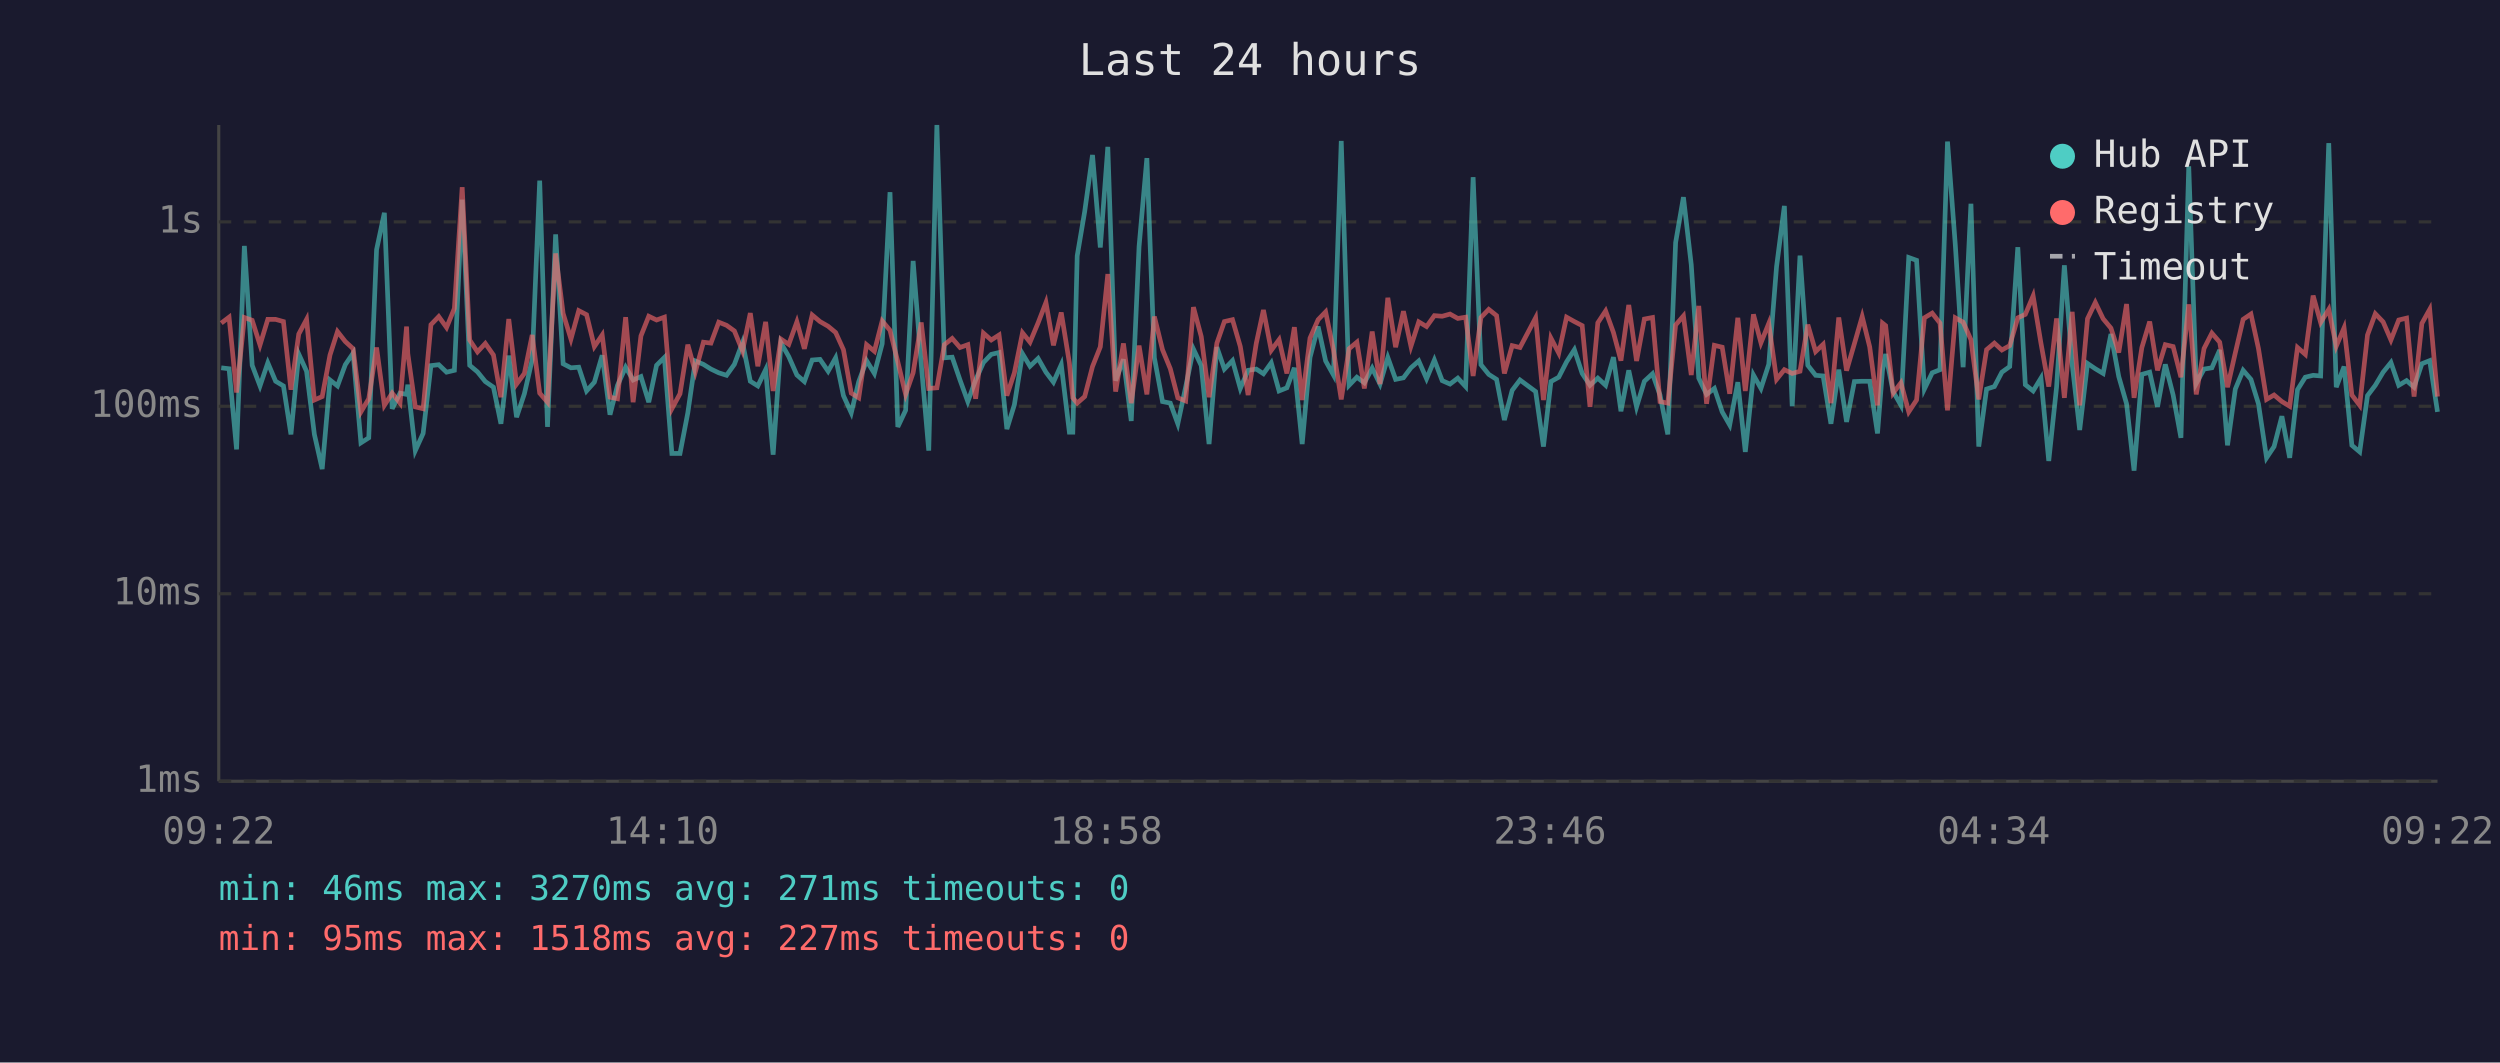
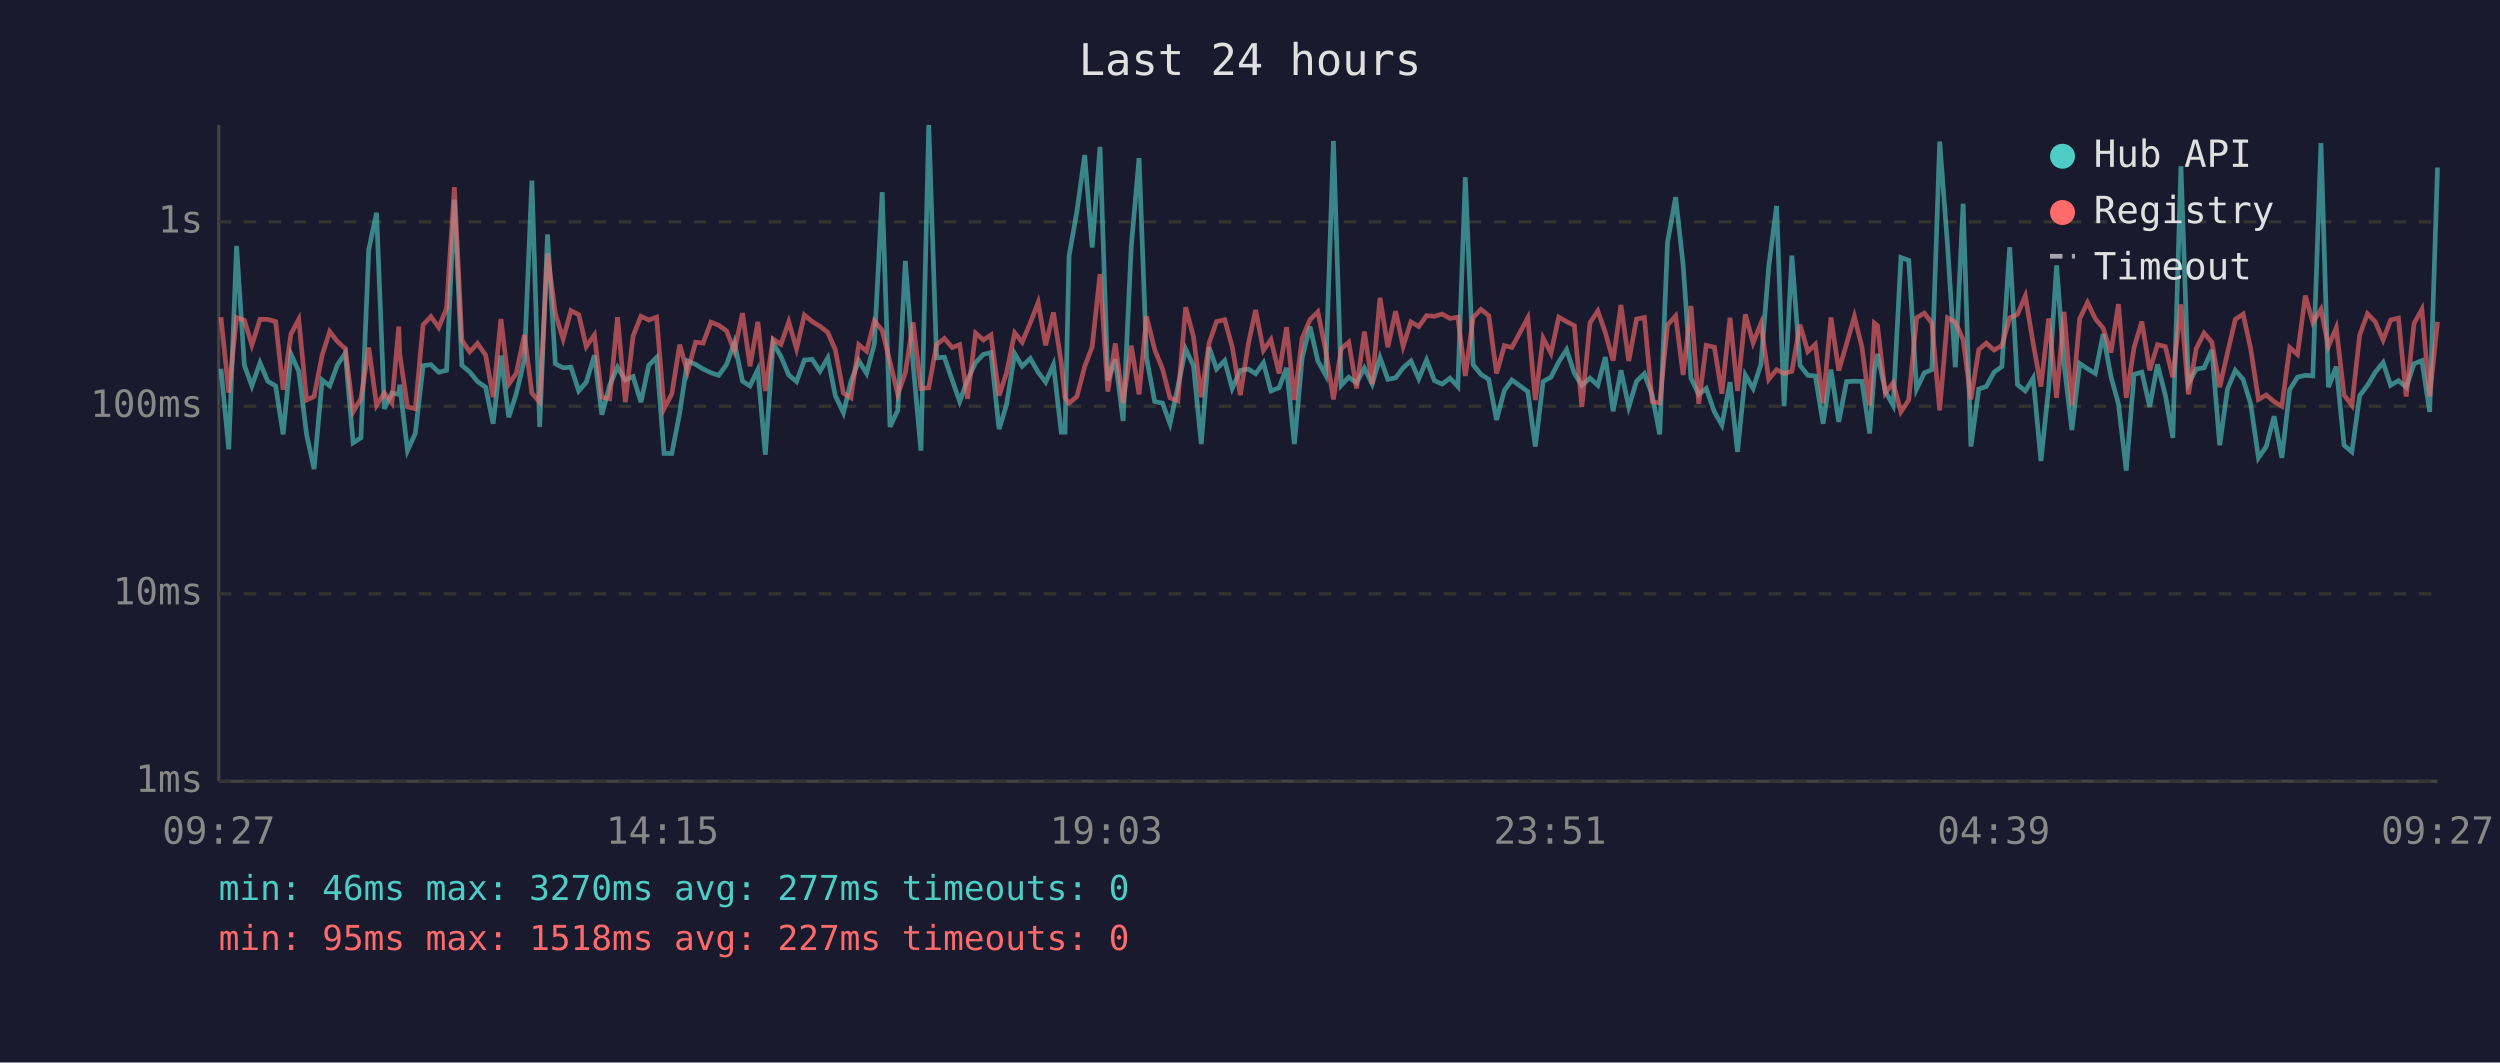
<svg xmlns="http://www.w3.org/2000/svg" viewBox="0 0 800 340" font-family="monospace" font-size="12">
  <rect width="800" height="340" fill="#1a1a2e" />
  <text x="400" y="24" fill="#e0e0e0" font-size="14" text-anchor="middle">Last 24 hours</text>
  <line x1="70" y1="40" x2="70" y2="250" stroke="#444" stroke-width="1" />
  <line x1="70" y1="250" x2="780" y2="250" stroke="#444" stroke-width="1" />
  <line x1="70" y1="250" x2="780" y2="250" stroke="#333" stroke-width="1" stroke-dasharray="4" />
  <text x="65" y="250" fill="#888" text-anchor="end" dominant-baseline="middle">1ms</text>
  <line x1="70" y1="190" x2="780" y2="190" stroke="#333" stroke-width="1" stroke-dasharray="4" />
  <text x="65" y="190" fill="#888" text-anchor="end" dominant-baseline="middle">10ms</text>
  <line x1="70" y1="130" x2="780" y2="130" stroke="#333" stroke-width="1" stroke-dasharray="4" />
  <text x="65" y="130" fill="#888" text-anchor="end" dominant-baseline="middle">100ms</text>
  <line x1="70" y1="71" x2="780" y2="71" stroke="#333" stroke-width="1" stroke-dasharray="4" />
  <text x="65" y="71" fill="#888" text-anchor="end" dominant-baseline="middle">1s</text>
-   <text x="70" y="270" fill="#888" text-anchor="middle">09:22</text>
-   <text x="212" y="270" fill="#888" text-anchor="middle">14:10</text>
-   <text x="354" y="270" fill="#888" text-anchor="middle">18:58</text>
-   <text x="496" y="270" fill="#888" text-anchor="middle">23:46</text>
-   <text x="638" y="270" fill="#888" text-anchor="middle">04:34</text>
-   <text x="780" y="270" fill="#888" text-anchor="middle">09:22</text>
-   <polyline points="70.8,117.7 73.3,118.0 75.7,143.8 78.2,78.7 80.7,116.9 83.2,123.5 85.7,116.1 88.2,122.0 90.7,123.5 93.1,139.0 95.6,113.3 98.1,118.8 100.6,139.0 103.1,150.1 105.6,121.6 108.0,123.5 110.5,116.7 113.0,113.0 115.5,141.7 118.0,140.1 120.5,79.9 123.0,68.1 125.5,130.8 128.0,125.8 130.1,126.2 130.5,123.1 132.9,144.2 135.4,138.7 137.9,117.0 140.4,116.7 142.9,119.1 145.4,118.5 147.9,63.9 150.3,116.9 152.8,119.0 155.3,122.1 157.9,123.9 160.3,135.6 162.8,113.8 165.3,133.5 167.8,126.0 170.3,115.1 172.7,57.8 175.2,136.6 177.8,75.0 180.2,116.4 182.7,117.7 185.2,117.5 187.7,125.1 190.2,122.3 192.7,113.7 195.2,132.7 197.6,123.3 200.2,117.5 202.6,121.6 205.1,120.5 207.6,128.7 210.1,116.9 212.6,114.4 215.0,145.1 217.6,145.1 220.1,132.1 222.5,115.5 225.1,116.6 227.5,118.1 230.0,119.3 232.5,120.1 235.0,116.6 237.6,109.6 240.1,122.0 242.5,123.5 245.0,118.3 247.4,145.5 249.9,109.7 252.4,114.1 255.0,120.0 257.4,122.1 259.9,115.2 262.4,115.0 265.0,118.8 267.4,114.5 269.9,126.6 272.4,132.1 274.8,122.1 277.3,115.4 279.8,119.5 282.3,110.0 284.8,61.5 287.3,136.6 289.8,131.3 292.2,83.5 294.8,116.6 297.2,144.2 299.8,40.0 302.2,114.5 304.7,114.3 307.2,121.6 309.7,128.5 312.2,121.6 314.7,116.0 317.2,113.4 319.7,112.8 322.2,137.3 324.6,129.5 327.2,113.2 329.6,117.2 332.2,114.7 334.7,119.1 337.1,122.3 339.6,116.7 342.2,138.3 343.3,138.3 344.7,81.9 347.1,67.7 349.6,49.6 352.1,79.2 354.5,47.0 357.0,121.8 359.5,115.0 362.0,134.7 364.5,78.9 367.0,50.6 369.4,114.5 372.0,128.5 374.5,129.0 376.9,135.6 379.4,123.9 381.9,111.7 384.4,117.0 386.9,142.1 389.4,111.1 391.8,118.1 394.4,115.4 396.9,124.3 399.4,118.5 402.0,118.1 404.3,119.6 406.8,116.1 409.3,125.1 411.8,124.1 414.2,117.7 416.7,142.1 419.2,114.4 421.8,104.5 424.2,115.5 426.7,120.0 429.2,45.1 431.7,123.3 434.2,120.7 436.6,122.5 439.1,117.8 441.6,122.9 444.1,114.4 446.6,121.4 449.1,120.9 451.5,117.7 454.0,115.5 456.5,121.2 459.0,115.2 461.5,121.8 464.0,122.9 466.5,121.0 469.0,123.7 471.4,56.7 473.9,116.7 476.4,119.8 478.9,121.4 481.4,134.4 483.9,124.9 486.4,121.6 491.4,125.3 493.9,142.9 496.3,122.1 498.8,120.7 501.3,115.8 503.8,111.9 506.3,119.5 508.8,123.3 511.3,121.0 513.8,123.3 516.3,114.3 518.7,131.6 521.2,118.5 523.7,130.2 526.2,122.0 528.8,119.6 531.2,126.4 533.7,139.0 536.2,77.6 538.7,63.1 541.2,84.7 543.6,121.0 546.1,126.2 548.6,124.3 551.1,131.8 553.5,136.0 556.1,122.3 558.5,144.6 561.1,120.0 563.5,124.3 566.0,116.6 568.5,85.3 571.0,65.9 573.5,130.0 576.0,81.8 578.5,116.9 581.0,120.1 583.4,120.3 585.9,135.6 588.4,118.3 590.9,135.0 593.4,122.1 595.9,122.0 598.3,122.0 600.8,138.7 602.4,118.5 603.4,113.3 605.8,125.3 608.3,129.7 610.8,82.4 613.3,83.3 615.8,124.5 618.3,119.3 620.8,118.3 623.2,45.3 625.7,78.4 628.2,117.5 630.7,65.2 633.2,142.9 635.7,124.5 638.2,123.7 640.6,119.1 643.1,117.3 645.7,79.1 648.1,123.1 650.6,125.1 653.1,121.0 655.6,147.5 658.1,123.9 660.6,84.9 663.1,116.6 665.5,137.6 668.0,116.3 670.5,118.0 673.0,119.5 675.5,106.9 678.0,120.5 680.5,129.2 682.9,150.6 685.4,119.8 687.9,119.1 690.4,130.2 692.9,116.6 695.4,126.4 697.9,140.1 700.4,53.2 702.8,122.7 705.3,118.1 707.8,117.7 710.3,112.0 712.8,142.5 715.3,124.5 717.8,118.5 720.3,121.4 722.7,129.2 725.3,146.5 727.7,142.9 730.2,133.2 732.7,146.5 735.2,124.7 737.7,120.7 740.2,120.1 742.6,120.3 745.2,45.8 747.6,123.9 750.1,117.3 752.6,142.5 755.1,144.6 757.6,126.6 760.1,123.3 762.6,119.1 765.1,116.0 767.6,123.3 770.1,121.8 772.5,123.9 775.0,116.4 777.5,115.4 780.0,131.8" fill="none" stroke="#4ecdc4" stroke-width="1.5" opacity="0.6" />
-   <polyline points="70.8,103.4 73.3,101.5 75.7,125.6 78.2,101.6 80.7,102.5 83.2,110.4 85.7,102.2 88.2,102.2 90.7,102.9 93.1,124.7 95.6,106.9 98.1,102.2 100.6,128.0 103.1,126.9 105.6,113.6 108.0,106.1 110.5,109.3 113.0,111.6 115.5,131.8 118.0,127.6 120.5,111.2 123.0,129.7 125.5,125.8 128.0,129.0 130.1,104.5 130.5,113.2 132.9,130.2 135.4,130.8 137.9,103.9 140.4,101.3 142.9,104.8 145.4,98.7 147.9,59.9 150.3,108.8 152.8,112.6 155.3,109.9 157.9,113.6 160.3,127.1 162.8,102.1 165.3,122.9 167.8,119.5 170.3,107.2 172.7,125.8 175.2,128.7 177.8,81.1 180.2,100.3 182.7,108.5 185.2,99.4 187.7,100.7 190.2,110.9 192.7,107.2 195.2,127.1 197.6,127.6 200.2,101.5 202.6,128.7 205.1,107.5 207.6,101.2 210.1,102.4 212.6,101.5 215.0,130.8 217.6,126.0 220.1,110.3 222.5,119.0 225.1,109.5 227.5,109.8 230.0,103.1 232.5,104.1 235.0,105.9 237.6,112.3 240.1,100.2 242.5,117.2 245.0,103.0 247.4,125.1 249.9,108.5 252.4,110.2 255.0,103.0 257.4,111.6 259.9,100.8 262.4,102.9 265.0,104.4 267.4,106.4 269.9,111.9 272.4,125.8 274.8,127.3 277.3,110.3 279.8,112.4 282.3,102.7 284.8,105.7 287.3,115.8 289.8,126.2 292.2,119.3 294.8,103.2 297.2,124.3 299.8,124.1 302.2,110.3 304.7,108.3 307.2,111.2 309.7,110.3 312.2,127.6 314.7,106.6 317.2,108.8 319.7,107.2 322.2,126.6 324.6,119.3 327.2,106.5 329.6,109.5 332.2,103.3 334.7,96.8 337.1,110.5 339.6,100.0 342.2,116.1 343.3,127.3 344.7,129.0 347.1,126.9 349.6,117.3 352.1,111.0 354.5,87.7 357.0,125.3 359.5,109.9 362.0,129.0 364.5,110.6 367.0,126.2 369.4,101.3 372.0,111.9 374.5,118.0 376.9,127.3 379.4,128.3 381.9,98.3 384.4,107.7 386.9,127.1 389.4,109.8 391.8,102.9 394.4,102.3 396.9,110.9 399.4,126.4 402.0,109.9 404.3,99.2 406.8,112.1 409.3,108.7 411.8,119.5 414.2,104.7 416.7,128.0 419.2,108.2 421.8,102.3 424.2,99.8 426.7,112.0 429.2,127.8 431.7,111.6 434.2,109.5 436.6,124.3 439.1,106.1 441.6,122.9 444.1,95.3 446.6,111.1 449.1,99.6 451.5,110.8 454.0,103.0 456.5,104.5 459.0,101.0 461.5,101.2 464.0,100.5 466.5,101.9 469.0,101.5 471.4,120.3 473.9,101.6 476.4,99.0 478.9,101.0 481.4,119.5 483.9,110.6 486.4,111.2 491.4,101.7 493.9,128.0 496.3,108.2 498.8,113.0 501.3,101.5 503.8,102.9 506.3,104.2 508.8,130.2 511.3,103.3 513.8,99.5 516.3,106.4 518.7,115.4 521.2,97.6 523.7,115.5 526.2,102.1 528.8,101.6 531.2,128.5 533.7,129.0 536.2,104.0 538.7,101.1 541.2,120.0 543.6,97.9 546.1,129.2 548.6,110.5 551.1,111.1 553.5,126.0 556.1,101.7 558.5,125.1 561.1,100.6 563.5,109.7 566.0,103.5 568.5,121.4 571.0,118.3 573.5,119.5 576.0,118.8 578.5,103.9 581.0,112.5 583.4,110.2 585.9,129.0 588.4,101.6 590.9,118.6 593.4,110.0 595.9,101.3 598.3,111.0 600.8,129.7 602.4,103.4 603.4,104.2 605.8,125.8 608.3,122.5 610.8,131.8 613.3,128.0 615.8,101.7 618.3,100.2 620.8,103.4 623.2,131.3 625.7,101.7 628.2,103.1 630.7,108.7 633.2,127.8 635.7,111.9 638.2,109.8 640.6,112.0 643.1,110.6 645.7,101.7 648.1,100.6 650.6,94.7 653.1,109.8 655.6,123.7 658.1,101.9 660.6,127.3 663.1,99.8 665.5,129.7 668.0,102.0 670.5,96.8 673.0,102.0 675.5,105.0 678.0,112.8 680.5,97.3 682.9,127.3 685.4,111.2 687.9,102.9 690.4,118.5 692.9,110.3 695.4,110.9 697.9,120.7 700.4,97.4 702.8,126.2 705.3,111.5 707.8,106.6 710.3,109.5 712.8,123.9 715.3,112.9 717.8,102.2 720.3,100.5 722.7,111.5 725.3,127.8 727.7,126.4 730.2,128.5 732.7,130.0 735.2,111.2 737.7,113.4 740.2,94.6 742.6,103.2 745.2,99.0 747.6,110.8 750.1,104.9 752.6,126.4 755.1,129.7 757.6,107.2 760.1,100.4 762.6,103.0 765.1,108.8 767.6,102.4 770.1,101.8 772.5,126.9 775.0,103.5 777.5,99.0 780.0,126.9" fill="none" stroke="#ff6b6b" stroke-width="1.5" opacity="0.6" />
+   <text x="70" y="270" fill="#888" text-anchor="middle">09:27</text>
+   <text x="212" y="270" fill="#888" text-anchor="middle">14:15</text>
+   <text x="354" y="270" fill="#888" text-anchor="middle">19:03</text>
+   <text x="496" y="270" fill="#888" text-anchor="middle">23:51</text>
+   <text x="638" y="270" fill="#888" text-anchor="middle">04:39</text>
+   <text x="780" y="270" fill="#888" text-anchor="middle">09:27</text>
+   <polyline points="70.7,118.0 73.2,143.8 75.7,78.7 78.2,116.9 80.6,123.5 83.2,116.1 85.7,122.0 88.2,123.5 90.6,139.0 93.1,113.3 95.6,118.8 98.1,139.0 100.5,150.1 103.1,121.6 105.5,123.5 108.0,116.7 110.5,113.0 113.0,141.7 115.5,140.1 118.0,79.9 120.5,68.1 123.0,130.8 125.4,125.8 127.6,126.2 127.9,123.1 130.4,144.2 132.9,138.7 135.4,117.0 137.9,116.7 140.4,119.1 142.9,118.5 145.4,63.9 147.8,116.9 150.3,119.0 152.8,122.1 155.4,123.9 157.8,135.6 160.3,113.8 162.8,133.5 165.2,126.0 167.8,115.1 170.2,57.8 172.7,136.6 175.2,75.0 177.7,116.4 180.2,117.7 182.7,117.5 185.2,125.1 187.6,122.3 190.2,113.7 192.6,132.7 195.1,123.3 197.6,117.5 200.1,121.6 202.6,120.5 205.1,128.7 207.6,116.9 210.1,114.4 212.5,145.1 215.0,145.1 217.5,132.1 220.0,115.5 222.6,116.6 225.0,118.1 227.5,119.3 230.0,120.1 232.5,116.6 235.0,109.6 237.6,122.0 240.0,123.5 242.5,118.3 244.9,145.5 247.4,109.7 249.9,114.1 252.4,120.0 254.9,122.1 257.4,115.2 259.9,115.0 262.4,118.8 264.9,114.5 267.3,126.6 269.9,132.1 272.3,122.1 274.8,115.4 277.3,119.5 279.8,110.0 282.3,61.5 284.8,136.6 287.3,131.3 289.7,83.5 292.2,116.6 294.7,144.2 297.2,40.0 299.7,114.5 302.2,114.3 304.7,121.6 307.1,128.5 309.6,121.6 312.2,116.0 314.7,113.4 317.1,112.8 319.7,137.3 322.1,129.5 324.7,113.2 327.1,117.2 329.7,114.7 332.2,119.1 334.6,122.3 337.1,116.7 339.6,138.3 340.8,138.3 342.1,81.9 344.6,67.7 347.1,49.6 349.5,79.2 352.0,47.0 354.5,121.8 356.9,115.0 359.4,134.7 362.0,78.9 364.5,50.6 366.9,114.5 369.5,128.5 372.0,129.0 374.4,135.6 376.9,123.9 379.4,111.7 381.9,117.0 384.4,142.1 386.9,111.1 389.3,118.1 391.9,115.4 394.3,124.3 396.9,118.5 399.5,118.1 401.8,119.6 404.3,116.1 406.7,125.1 409.3,124.1 411.7,117.7 414.2,142.1 416.7,114.4 419.2,104.5 421.7,115.5 424.2,120.0 426.7,45.1 429.2,123.3 431.6,120.7 434.1,122.5 436.6,117.8 439.1,122.9 441.6,114.4 444.1,121.4 446.6,120.9 449.0,117.7 451.5,115.5 454.0,121.2 456.5,115.2 459.0,121.8 461.5,122.9 464.0,121.0 466.5,123.7 468.9,56.7 471.4,116.7 473.9,119.8 476.4,121.4 478.9,134.4 481.4,124.9 483.8,121.6 488.9,125.3 491.3,142.9 493.8,122.1 496.3,120.7 498.8,115.8 501.3,111.9 503.8,119.5 506.2,123.3 508.8,121.0 511.3,123.3 513.7,114.3 516.2,131.6 518.7,118.5 521.2,130.2 523.7,122.0 526.2,119.6 528.7,126.4 531.1,139.0 533.6,77.6 536.2,63.1 538.6,84.7 541.1,121.0 543.6,126.2 546.0,124.3 548.6,131.8 551.0,136.0 553.6,122.3 556.0,144.6 558.5,120.0 561.0,124.3 563.5,116.6 566.0,85.3 568.5,65.9 570.9,130.0 573.4,81.8 576.0,116.9 578.5,120.1 580.9,120.3 583.4,135.6 585.9,118.3 588.4,135.0 590.9,122.1 593.4,122.0 595.8,122.0 598.3,138.7 599.8,118.5 600.8,113.3 603.3,125.3 605.8,129.7 608.3,82.4 610.8,83.3 613.3,124.5 615.8,119.3 618.2,118.3 620.7,45.3 623.2,78.4 625.7,117.5 628.2,65.2 630.7,142.9 633.2,124.5 635.6,123.7 638.1,119.1 640.6,117.3 643.1,79.1 645.6,123.1 648.1,125.1 650.6,121.0 653.1,147.5 655.6,123.9 658.1,84.9 660.5,116.6 663.0,137.6 665.5,116.3 668.0,118.0 670.5,119.5 673.0,106.9 675.5,120.5 677.9,129.2 680.4,150.6 682.9,119.8 685.4,119.1 687.9,130.2 690.4,116.6 692.9,126.4 695.3,140.1 697.9,53.2 700.3,122.7 702.8,118.1 705.3,117.7 707.8,112.0 710.3,142.5 712.8,124.5 715.3,118.5 717.8,121.4 720.2,129.2 722.7,146.5 725.2,142.9 727.7,133.2 730.2,146.5 732.7,124.7 735.2,120.7 737.7,120.1 740.1,120.3 742.7,45.8 745.1,123.9 747.6,117.3 750.1,142.5 752.6,144.6 755.1,126.6 757.6,123.3 760.1,119.1 762.6,116.0 765.0,123.3 767.5,121.8 770.0,123.9 772.5,116.4 775.0,115.4 777.5,131.8 780.0,53.6" fill="none" stroke="#4ecdc4" stroke-width="1.5" opacity="0.6" />
+   <polyline points="70.7,101.5 73.2,125.6 75.7,101.6 78.2,102.5 80.6,110.4 83.2,102.2 85.7,102.2 88.2,102.9 90.6,124.7 93.1,106.9 95.6,102.2 98.1,128.0 100.5,126.9 103.1,113.6 105.5,106.1 108.0,109.3 110.5,111.6 113.0,131.8 115.5,127.6 118.0,111.2 120.5,129.7 123.0,125.8 125.4,129.0 127.6,104.5 127.9,113.2 130.4,130.2 132.9,130.8 135.4,103.9 137.9,101.3 140.4,104.8 142.9,98.7 145.4,59.9 147.8,108.8 150.3,112.6 152.8,109.9 155.4,113.6 157.8,127.1 160.3,102.1 162.8,122.9 165.2,119.5 167.8,107.2 170.2,125.8 172.7,128.7 175.2,81.1 177.7,100.3 180.2,108.5 182.7,99.4 185.2,100.7 187.6,110.9 190.2,107.2 192.6,127.1 195.1,127.6 197.6,101.5 200.1,128.7 202.6,107.5 205.1,101.2 207.6,102.4 210.1,101.5 212.5,130.8 215.0,126.0 217.5,110.3 220.0,119.0 222.6,109.5 225.0,109.8 227.5,103.1 230.0,104.1 232.5,105.9 235.0,112.3 237.6,100.2 240.0,117.2 242.5,103.0 244.9,125.1 247.4,108.5 249.9,110.2 252.4,103.0 254.9,111.6 257.4,100.8 259.9,102.9 262.4,104.4 264.9,106.4 267.3,111.9 269.9,125.8 272.3,127.3 274.8,110.3 277.3,112.4 279.8,102.7 282.3,105.7 284.8,115.8 287.3,126.2 289.7,119.3 292.2,103.2 294.7,124.3 297.2,124.1 299.7,110.3 302.2,108.3 304.7,111.2 307.1,110.3 309.6,127.6 312.2,106.6 314.7,108.8 317.1,107.2 319.7,126.6 322.1,119.3 324.7,106.5 327.1,109.5 329.7,103.3 332.2,96.8 334.6,110.5 337.1,100.0 339.6,116.1 340.8,127.3 342.1,129.0 344.6,126.9 347.1,117.3 349.5,111.0 352.0,87.7 354.5,125.3 356.9,109.9 359.4,129.0 362.0,110.6 364.5,126.2 366.9,101.3 369.5,111.9 372.0,118.0 374.4,127.3 376.9,128.3 379.4,98.3 381.9,107.7 384.4,127.1 386.9,109.8 389.3,102.9 391.9,102.3 394.3,110.9 396.9,126.4 399.5,109.9 401.8,99.2 404.3,112.1 406.7,108.7 409.3,119.5 411.7,104.7 414.2,128.0 416.7,108.2 419.2,102.3 421.7,99.8 424.2,112.0 426.7,127.8 429.2,111.6 431.6,109.5 434.1,124.3 436.6,106.1 439.1,122.9 441.6,95.3 444.1,111.1 446.6,99.6 449.0,110.8 451.5,103.0 454.0,104.5 456.5,101.0 459.0,101.2 461.5,100.5 464.0,101.9 466.5,101.5 468.9,120.3 471.4,101.6 473.9,99.0 476.4,101.0 478.9,119.5 481.4,110.6 483.8,111.2 488.9,101.7 491.3,128.0 493.8,108.2 496.3,113.0 498.8,101.5 501.3,102.9 503.8,104.2 506.2,130.2 508.8,103.3 511.3,99.5 513.7,106.4 516.2,115.4 518.7,97.6 521.2,115.5 523.7,102.1 526.2,101.6 528.7,128.5 531.1,129.0 533.6,104.0 536.2,101.1 538.6,120.0 541.1,97.9 543.6,129.2 546.0,110.5 548.6,111.1 551.0,126.0 553.6,101.7 556.0,125.1 558.5,100.6 561.0,109.7 563.5,103.5 566.0,121.4 568.5,118.3 570.9,119.5 573.4,118.8 576.0,103.9 578.5,112.5 580.9,110.2 583.4,129.0 585.9,101.6 588.4,118.6 590.9,110.0 593.4,101.3 595.8,111.0 598.3,129.7 599.8,103.4 600.8,104.2 603.3,125.8 605.8,122.5 608.3,131.8 610.8,128.0 613.3,101.7 615.8,100.2 618.2,103.4 620.7,131.3 623.2,101.7 625.7,103.1 628.2,108.7 630.7,127.8 633.2,111.9 635.6,109.8 638.1,112.0 640.6,110.6 643.1,101.7 645.6,100.6 648.1,94.7 650.6,109.8 653.1,123.7 655.6,101.9 658.1,127.3 660.5,99.8 663.0,129.7 665.5,102.0 668.0,96.8 670.5,102.0 673.0,105.0 675.5,112.8 677.9,97.3 680.4,127.3 682.9,111.2 685.4,102.9 687.9,118.5 690.4,110.3 692.9,110.9 695.3,120.7 697.9,97.4 700.3,126.2 702.8,111.5 705.3,106.6 707.8,109.5 710.3,123.9 712.8,112.9 715.3,102.2 717.8,100.5 720.2,111.5 722.7,127.8 725.2,126.4 727.7,128.5 730.2,130.0 732.7,111.2 735.2,113.4 737.7,94.6 740.1,103.2 742.7,99.0 745.1,110.8 747.6,104.9 750.1,126.4 752.6,129.7 755.1,107.2 757.6,100.4 760.1,103.0 762.6,108.8 765.0,102.4 767.5,101.8 770.0,126.9 772.5,103.5 775.0,99.0 777.5,126.9 780.0,103.0" fill="none" stroke="#ff6b6b" stroke-width="1.5" opacity="0.6" />
  <circle cx="660" cy="50" r="4" fill="#4ecdc4" />
  <text x="670" y="50" fill="#e0e0e0" dominant-baseline="middle">Hub API</text>
  <circle cx="660" cy="68" r="4" fill="#ff6b6b" />
  <text x="670" y="68" fill="#e0e0e0" dominant-baseline="middle">Registry</text>
  <line x1="656" y1="82" x2="664" y2="82" stroke="#e0e0e0" stroke-width="1.5" stroke-dasharray="4,3" opacity="0.7" />
  <text x="670" y="86" fill="#e0e0e0" dominant-baseline="middle">Timeout</text>
-   <text x="70" y="288" fill="#4ecdc4" font-size="11">min: 46ms  max: 3270ms  avg: 271ms  timeouts: 0</text>
+   <text x="70" y="288" fill="#4ecdc4" font-size="11">min: 46ms  max: 3270ms  avg: 277ms  timeouts: 0</text>
  <text x="70" y="304" fill="#ff6b6b" font-size="11">min: 95ms  max: 1518ms  avg: 227ms  timeouts: 0</text>
</svg>
